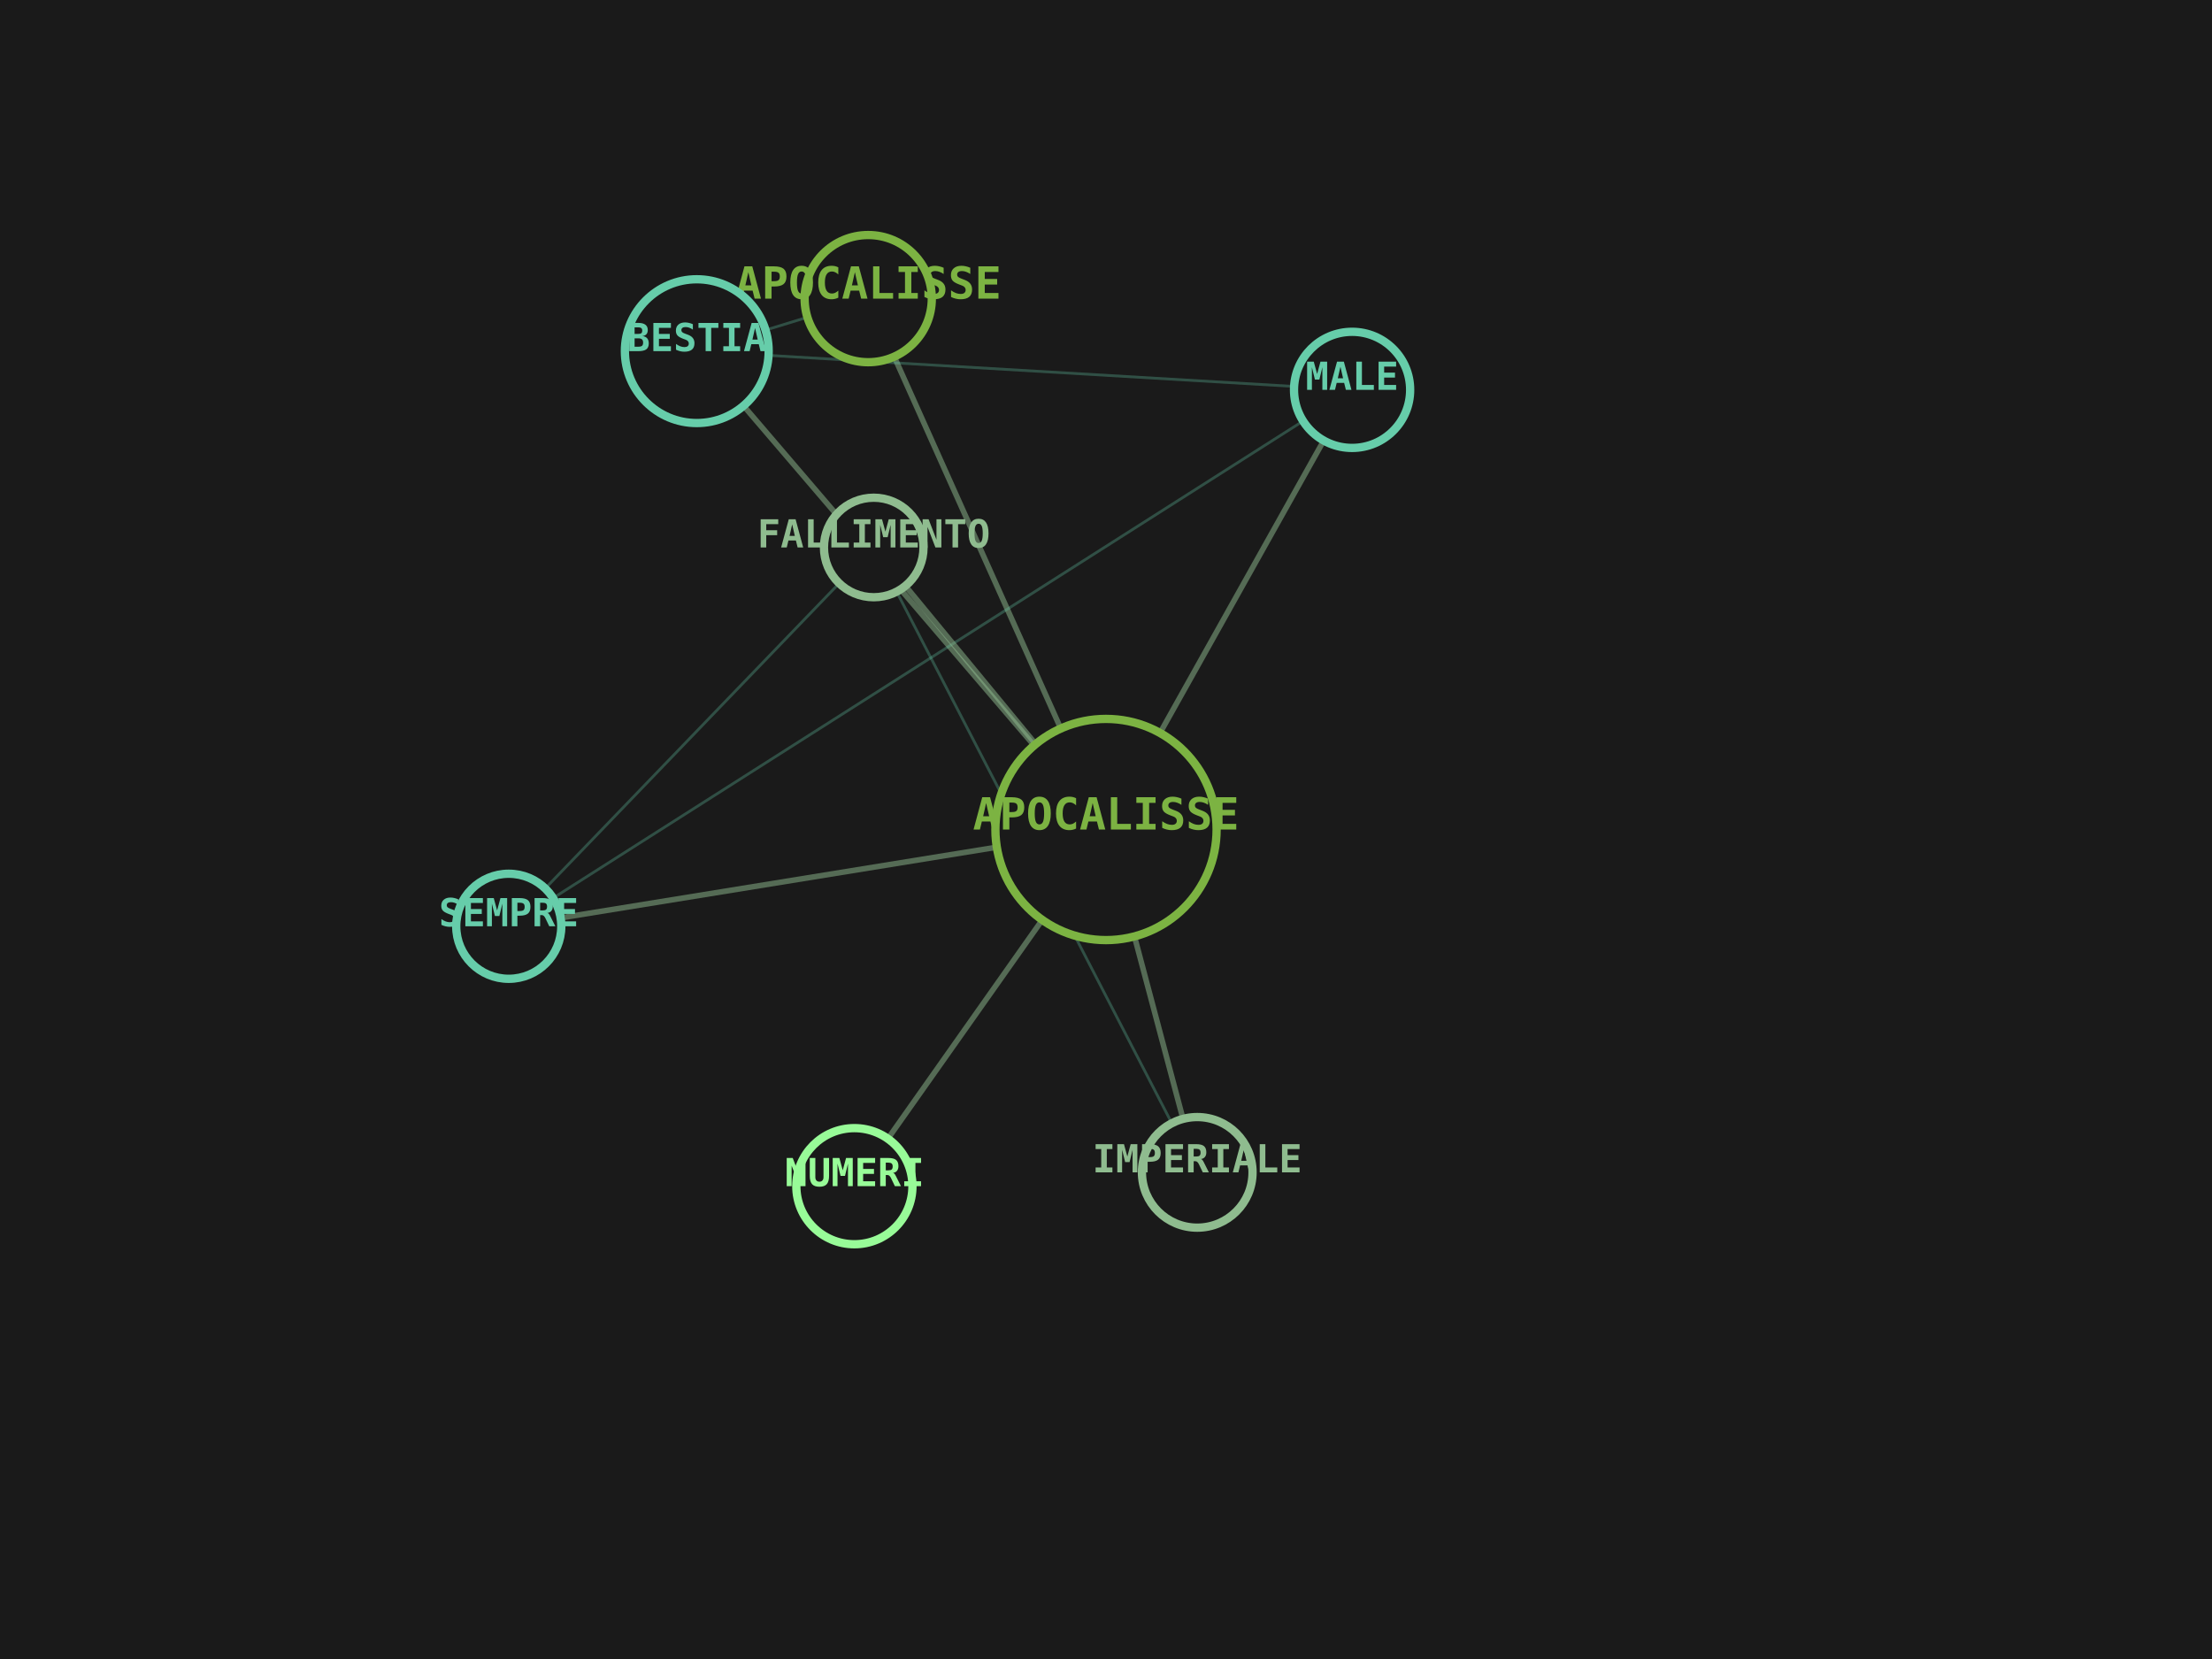
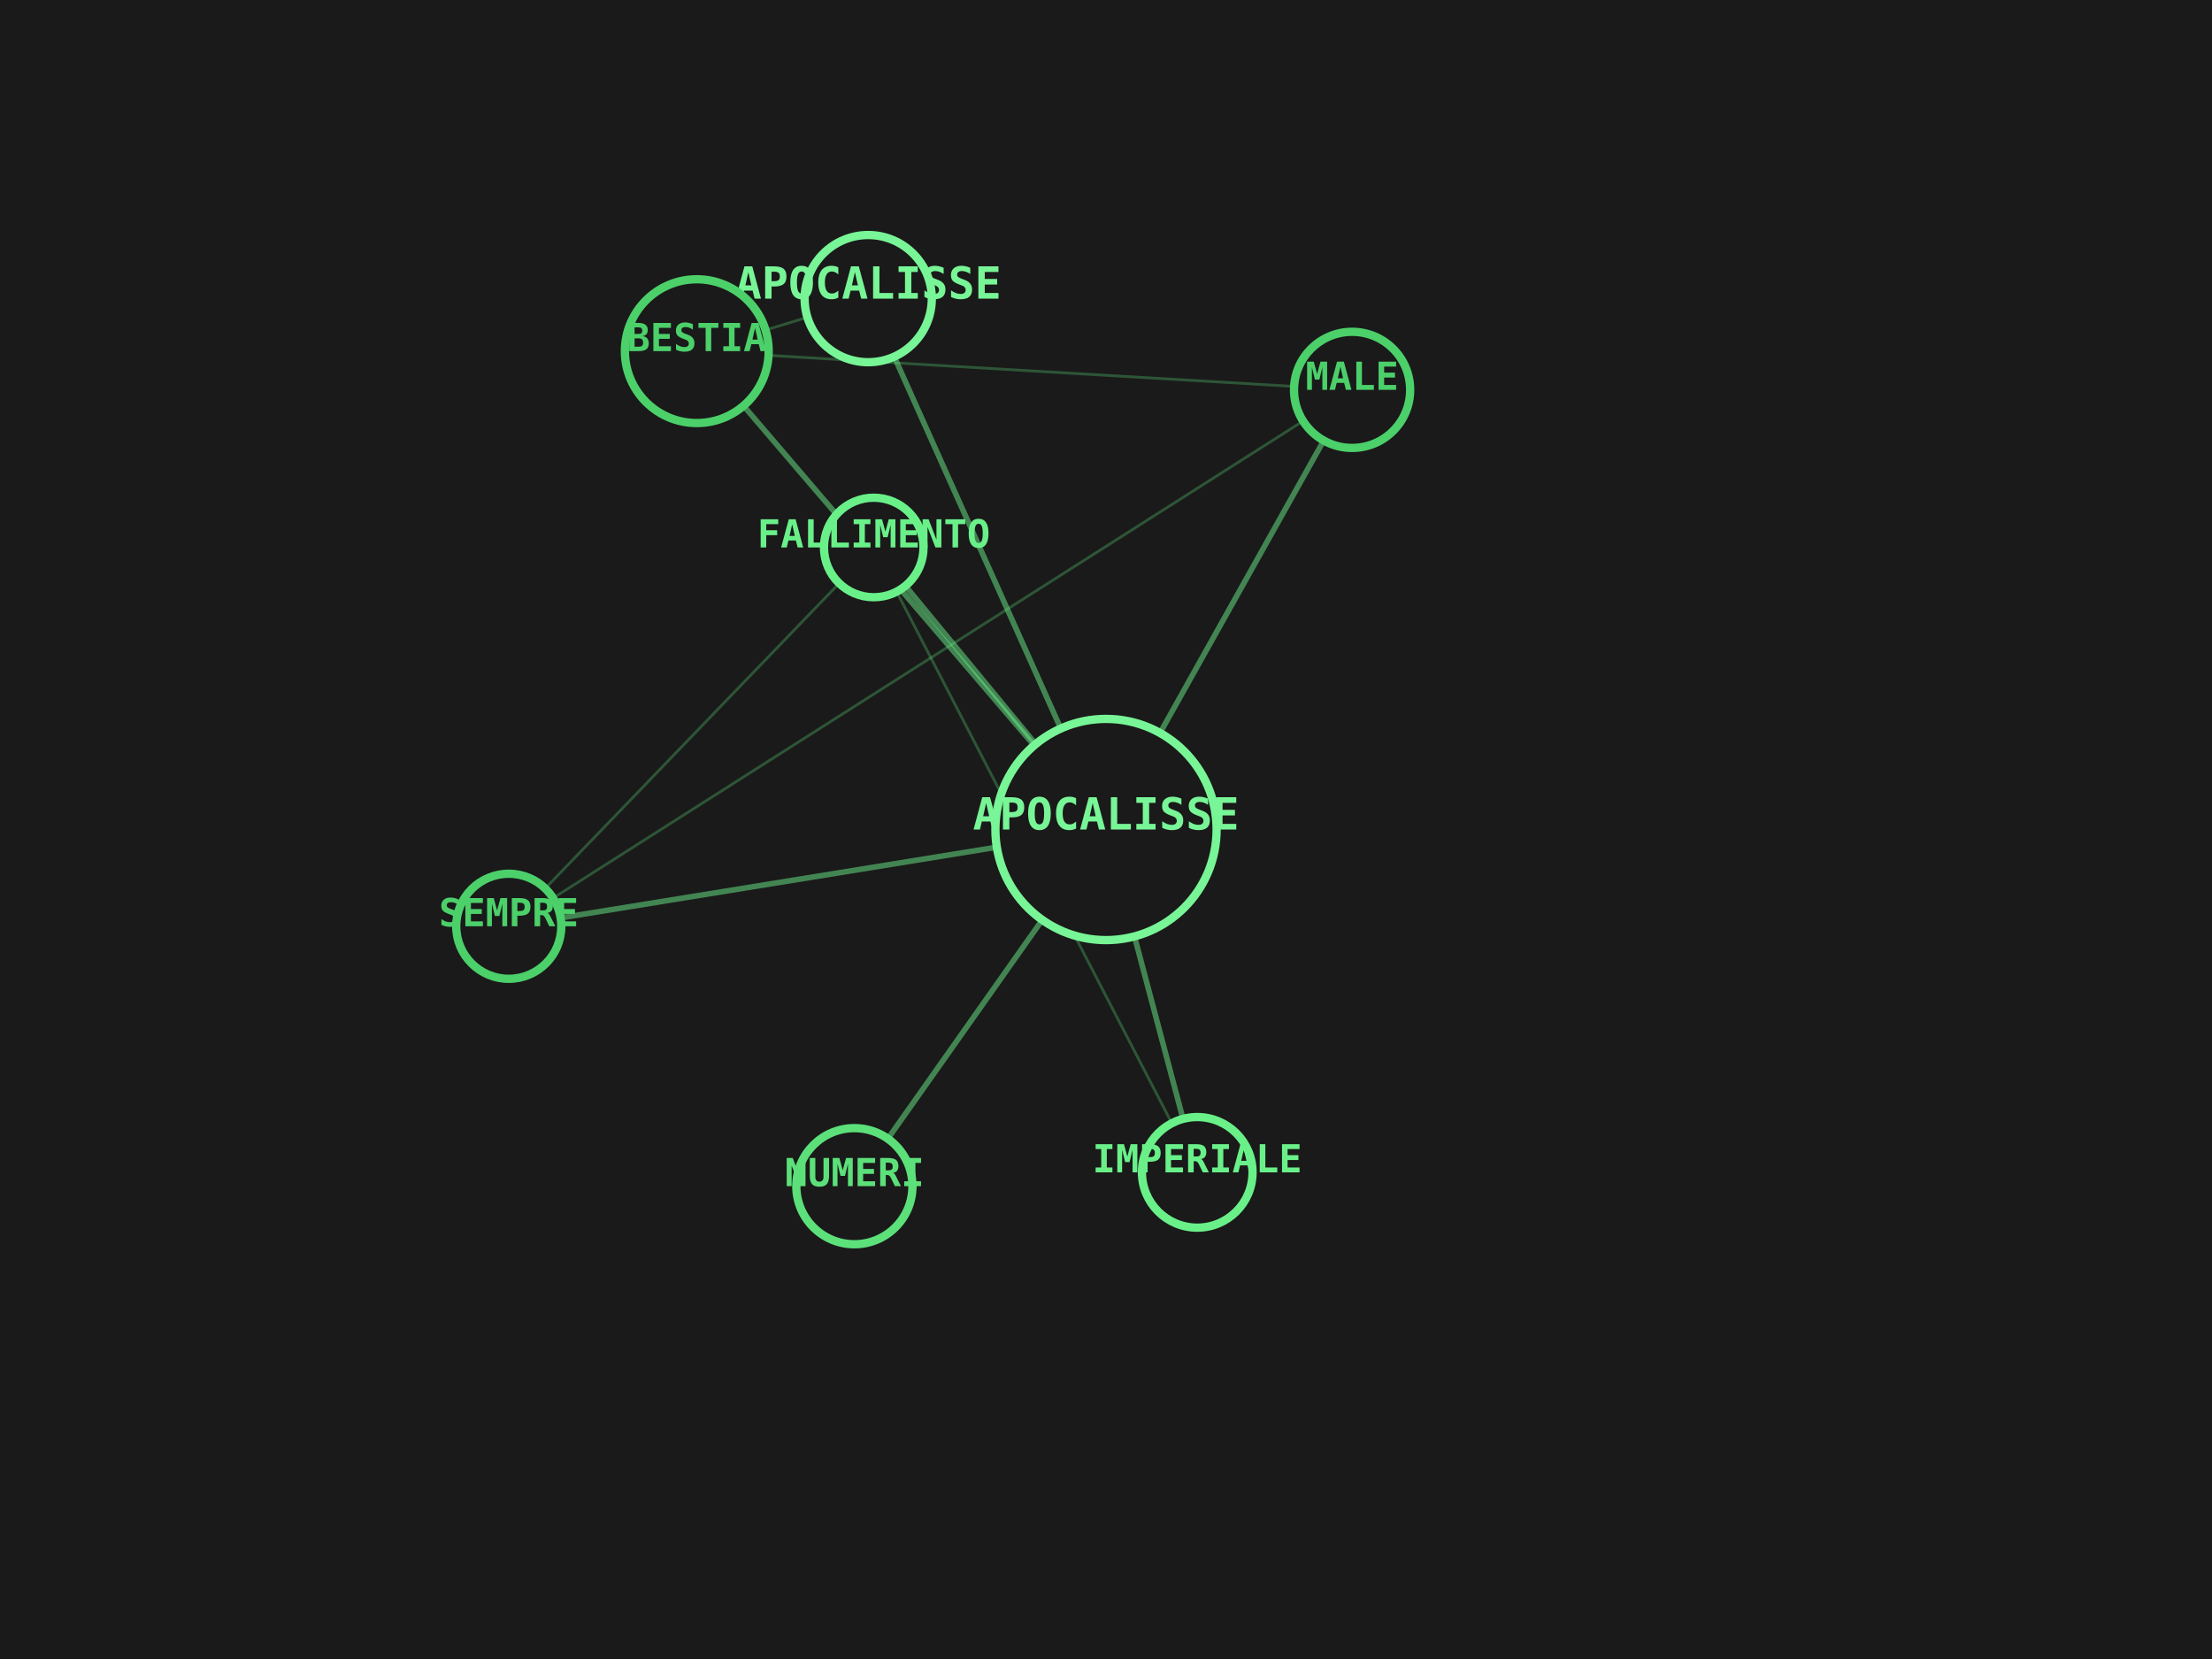
<svg xmlns="http://www.w3.org/2000/svg" viewBox="0 0 800 600" width="100%" height="100%">
  <rect width="100%" height="100%" fill="#1A1A1A" />
-   <line x1="400" y1="300" x2="314" y2="108" stroke="#8FBC8F" stroke-width="2" opacity="0.5" />
-   <line x1="400" y1="300" x2="252" y2="127" stroke="#8FBC8F" stroke-width="2" opacity="0.5" />
-   <line x1="314" y1="108" x2="252" y2="127" stroke="#66CDAA" stroke-width="1" opacity="0.3" />
-   <line x1="400" y1="300" x2="489" y2="141" stroke="#8FBC8F" stroke-width="2" opacity="0.5" />
-   <line x1="252" y1="127" x2="489" y2="141" stroke="#66CDAA" stroke-width="1" opacity="0.3" />
-   <line x1="400" y1="300" x2="184" y2="335" stroke="#8FBC8F" stroke-width="2" opacity="0.5" />
-   <line x1="489" y1="141" x2="184" y2="335" stroke="#66CDAA" stroke-width="1" opacity="0.3" />
-   <line x1="400" y1="300" x2="316" y2="198" stroke="#8FBC8F" stroke-width="2" opacity="0.5" />
-   <line x1="184" y1="335" x2="316" y2="198" stroke="#66CDAA" stroke-width="1" opacity="0.3" />
-   <line x1="400" y1="300" x2="433" y2="424" stroke="#8FBC8F" stroke-width="2" opacity="0.5" />
-   <line x1="316" y1="198" x2="433" y2="424" stroke="#66CDAA" stroke-width="1" opacity="0.3" />
-   <line x1="400" y1="300" x2="309" y2="429" stroke="#8FBC8F" stroke-width="2" opacity="0.5" />
-   <circle cx="400" cy="300" r="40" fill="#1A1A1A" stroke="#7CB342" stroke-width="3" />
-   <text x="400" y="300" fill="#7CB342" font-family="monospace" font-size="16" font-weight="bold" text-anchor="middle" alignment-baseline="middle">APOCALISSE</text>
-   <circle cx="314" cy="108" r="23" fill="#1A1A1A" stroke="#7CB342" stroke-width="3" />
-   <text x="314" y="108" fill="#7CB342" font-family="monospace" font-size="16" font-weight="bold" text-anchor="middle" alignment-baseline="middle">APOCALISSE</text>
-   <circle cx="252" cy="127" r="26" fill="#1A1A1A" stroke="#66CDAA" stroke-width="3" />
-   <text x="252" y="127" fill="#66CDAA" font-family="monospace" font-size="14" font-weight="bold" text-anchor="middle" alignment-baseline="middle">BESTIA</text>
-   <circle cx="489" cy="141" r="21" fill="#1A1A1A" stroke="#66CDAA" stroke-width="3" />
-   <text x="489" y="141" fill="#66CDAA" font-family="monospace" font-size="14" font-weight="bold" text-anchor="middle" alignment-baseline="middle">MALE</text>
-   <circle cx="184" cy="335" r="19" fill="#1A1A1A" stroke="#66CDAA" stroke-width="3" />
-   <text x="184" y="335" fill="#66CDAA" font-family="monospace" font-size="14" font-weight="bold" text-anchor="middle" alignment-baseline="middle">SEMPRE</text>
-   <circle cx="316" cy="198" r="18" fill="#1A1A1A" stroke="#8FBC8F" stroke-width="3" />
-   <text x="316" y="198" fill="#8FBC8F" font-family="monospace" font-size="14" font-weight="bold" text-anchor="middle" alignment-baseline="middle">FALLIMENTO</text>
-   <circle cx="433" cy="424" r="20" fill="#1A1A1A" stroke="#8FBC8F" stroke-width="3" />
-   <text x="433" y="424" fill="#8FBC8F" font-family="monospace" font-size="14" font-weight="bold" text-anchor="middle" alignment-baseline="middle">IMPERIALE</text>
-   <circle cx="309" cy="429" r="21" fill="#1A1A1A" stroke="#98FB98" stroke-width="3" />
-   <text x="309" y="429" fill="#98FB98" font-family="monospace" font-size="14" font-weight="bold" text-anchor="middle" alignment-baseline="middle">NUMERI</text>
+   <line x1="400" y1="300" x2="314" y2="108" stroke="#6AF089" stroke-width="2" opacity="0.5" />
+   <line x1="400" y1="300" x2="252" y2="127" stroke="#6AF089" stroke-width="2" opacity="0.5" />
+   <line x1="314" y1="108" x2="252" y2="127" stroke="#5CE07A" stroke-width="1" opacity="0.3" />
+   <line x1="400" y1="300" x2="489" y2="141" stroke="#6AF089" stroke-width="2" opacity="0.5" />
+   <line x1="252" y1="127" x2="489" y2="141" stroke="#5CE07A" stroke-width="1" opacity="0.3" />
+   <line x1="400" y1="300" x2="184" y2="335" stroke="#6AF089" stroke-width="2" opacity="0.5" />
+   <line x1="489" y1="141" x2="184" y2="335" stroke="#5CE07A" stroke-width="1" opacity="0.3" />
+   <line x1="400" y1="300" x2="316" y2="198" stroke="#6AF089" stroke-width="2" opacity="0.5" />
+   <line x1="184" y1="335" x2="316" y2="198" stroke="#5CE07A" stroke-width="1" opacity="0.3" />
+   <line x1="400" y1="300" x2="433" y2="424" stroke="#6AF089" stroke-width="2" opacity="0.5" />
+   <line x1="316" y1="198" x2="433" y2="424" stroke="#5CE07A" stroke-width="1" opacity="0.3" />
+   <line x1="400" y1="300" x2="309" y2="429" stroke="#6AF089" stroke-width="2" opacity="0.5" />
+   <circle cx="400" cy="300" r="40" fill="#1A1A1A" stroke="#78F596" stroke-width="3" />
+   <text x="400" y="300" fill="#78F596" font-family="monospace" font-size="16" font-weight="bold" text-anchor="middle" alignment-baseline="middle">APOCALISSE</text>
+   <circle cx="314" cy="108" r="23" fill="#1A1A1A" stroke="#78F596" stroke-width="3" />
+   <text x="314" y="108" fill="#78F596" font-family="monospace" font-size="16" font-weight="bold" text-anchor="middle" alignment-baseline="middle">APOCALISSE</text>
+   <circle cx="252" cy="127" r="26" fill="#1A1A1A" stroke="#4CD06A" stroke-width="3" />
+   <text x="252" y="127" fill="#4CD06A" font-family="monospace" font-size="14" font-weight="bold" text-anchor="middle" alignment-baseline="middle">BESTIA</text>
+   <circle cx="489" cy="141" r="21" fill="#1A1A1A" stroke="#4CD06A" stroke-width="3" />
+   <text x="489" y="141" fill="#4CD06A" font-family="monospace" font-size="14" font-weight="bold" text-anchor="middle" alignment-baseline="middle">MALE</text>
+   <circle cx="184" cy="335" r="19" fill="#1A1A1A" stroke="#4CD06A" stroke-width="3" />
+   <text x="184" y="335" fill="#4CD06A" font-family="monospace" font-size="14" font-weight="bold" text-anchor="middle" alignment-baseline="middle">SEMPRE</text>
+   <circle cx="316" cy="198" r="18" fill="#1A1A1A" stroke="#6AF089" stroke-width="3" />
+   <text x="316" y="198" fill="#6AF089" font-family="monospace" font-size="14" font-weight="bold" text-anchor="middle" alignment-baseline="middle">FALLIMENTO</text>
+   <circle cx="433" cy="424" r="20" fill="#1A1A1A" stroke="#6AF089" stroke-width="3" />
+   <text x="433" y="424" fill="#6AF089" font-family="monospace" font-size="14" font-weight="bold" text-anchor="middle" alignment-baseline="middle">IMPERIALE</text>
+   <circle cx="309" cy="429" r="21" fill="#1A1A1A" stroke="#5CE07A" stroke-width="3" />
+   <text x="309" y="429" fill="#5CE07A" font-family="monospace" font-size="14" font-weight="bold" text-anchor="middle" alignment-baseline="middle">NUMERI</text>
</svg>
